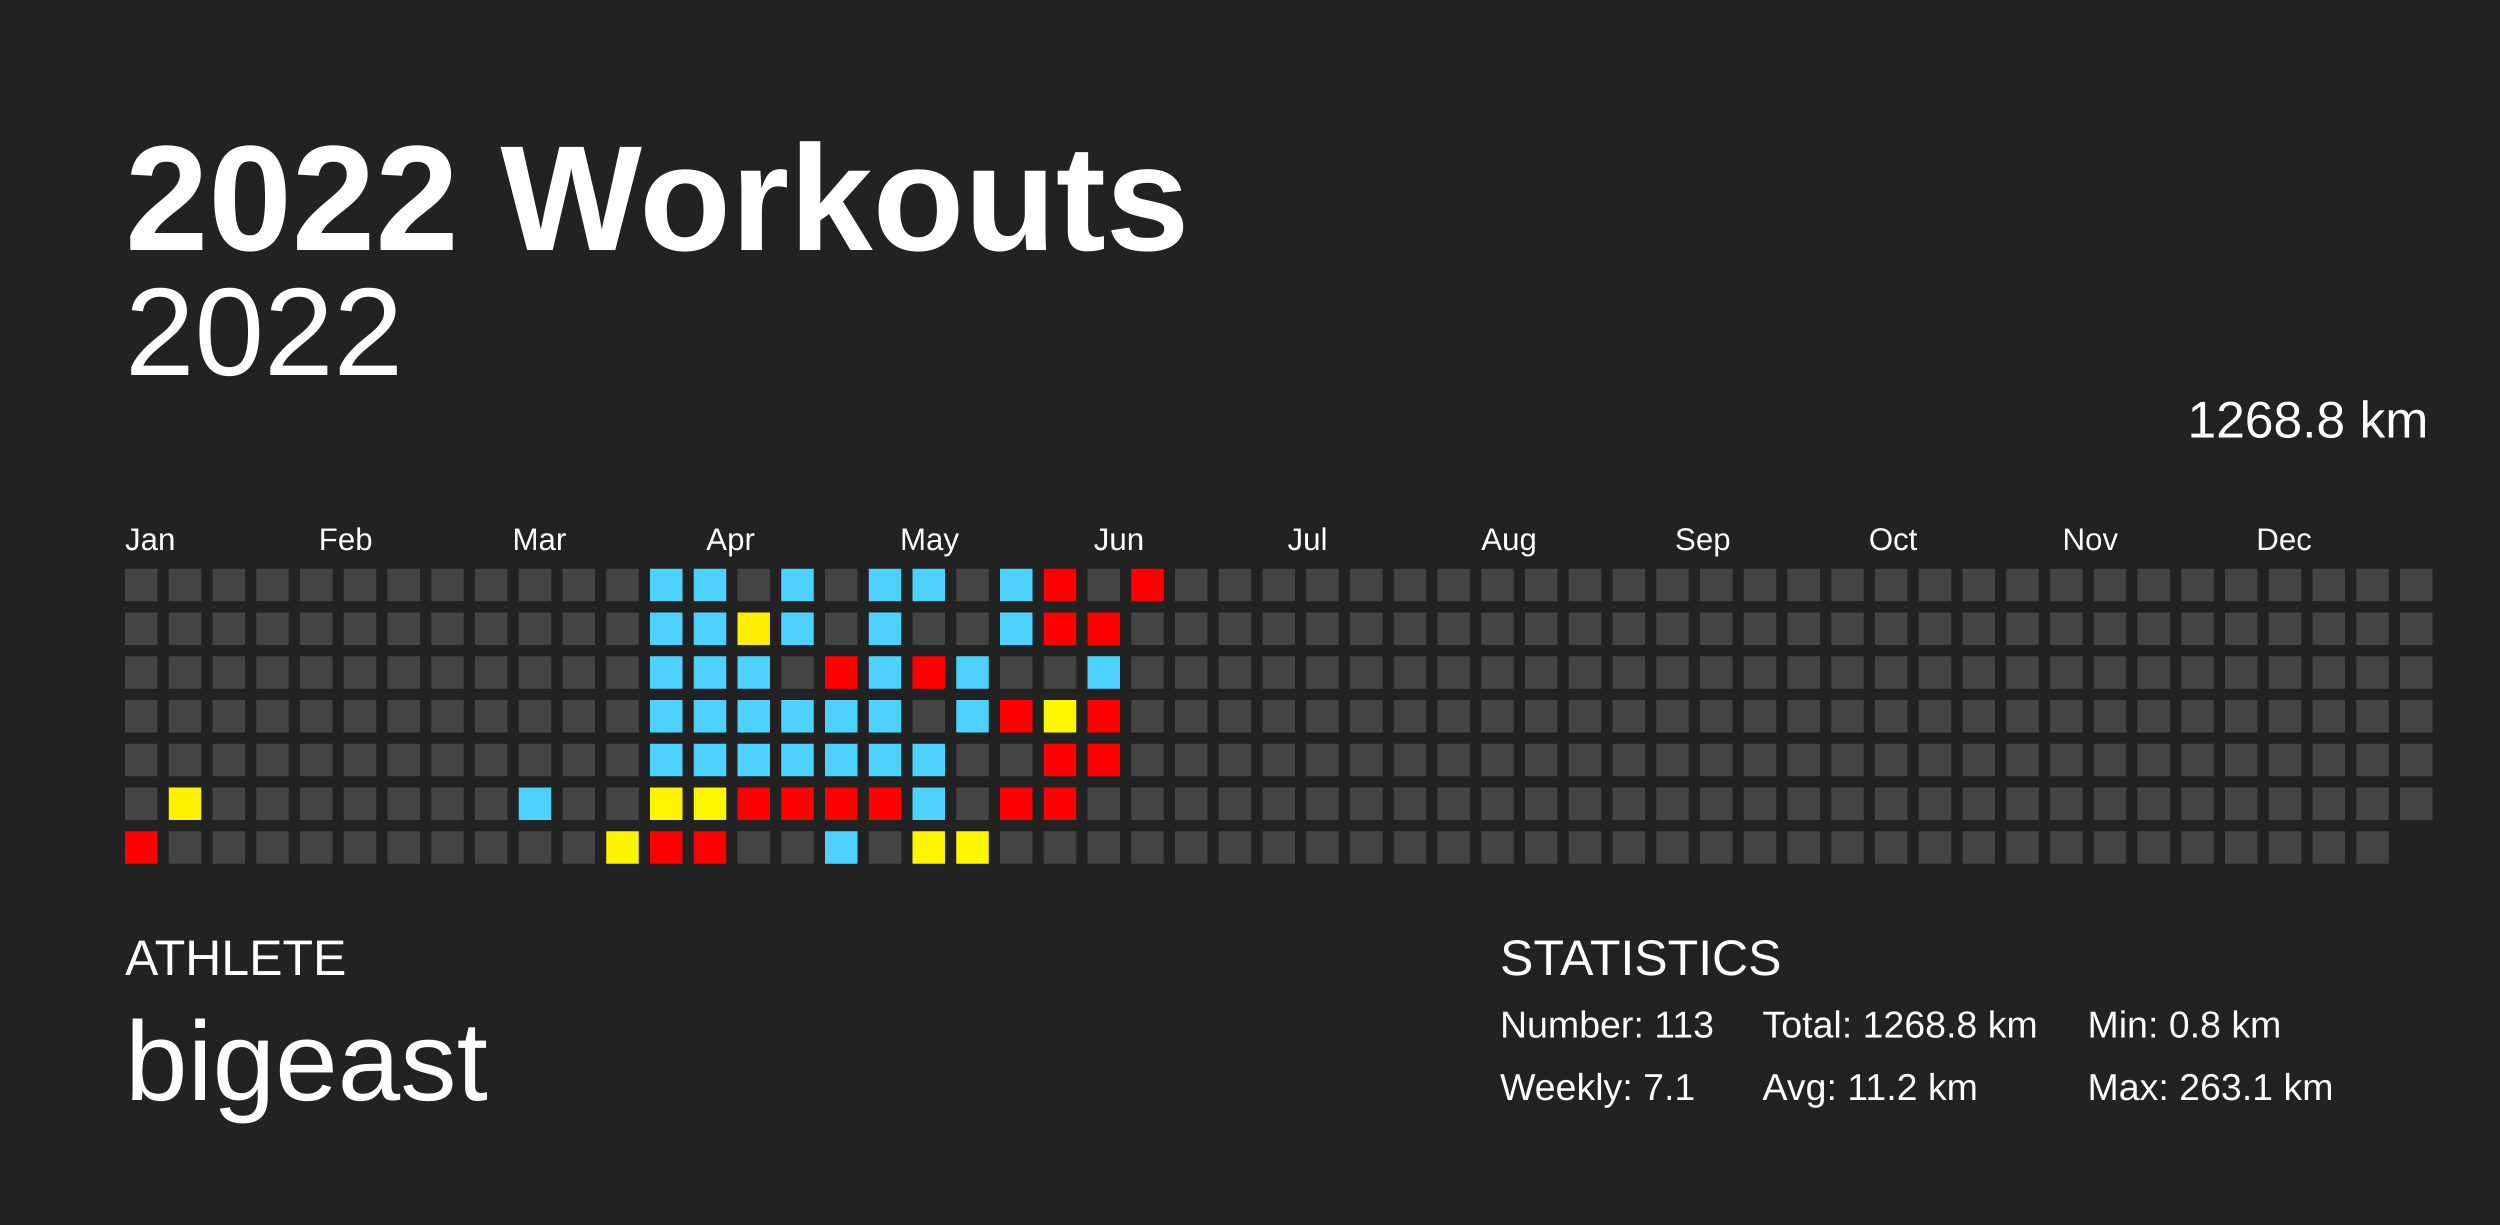
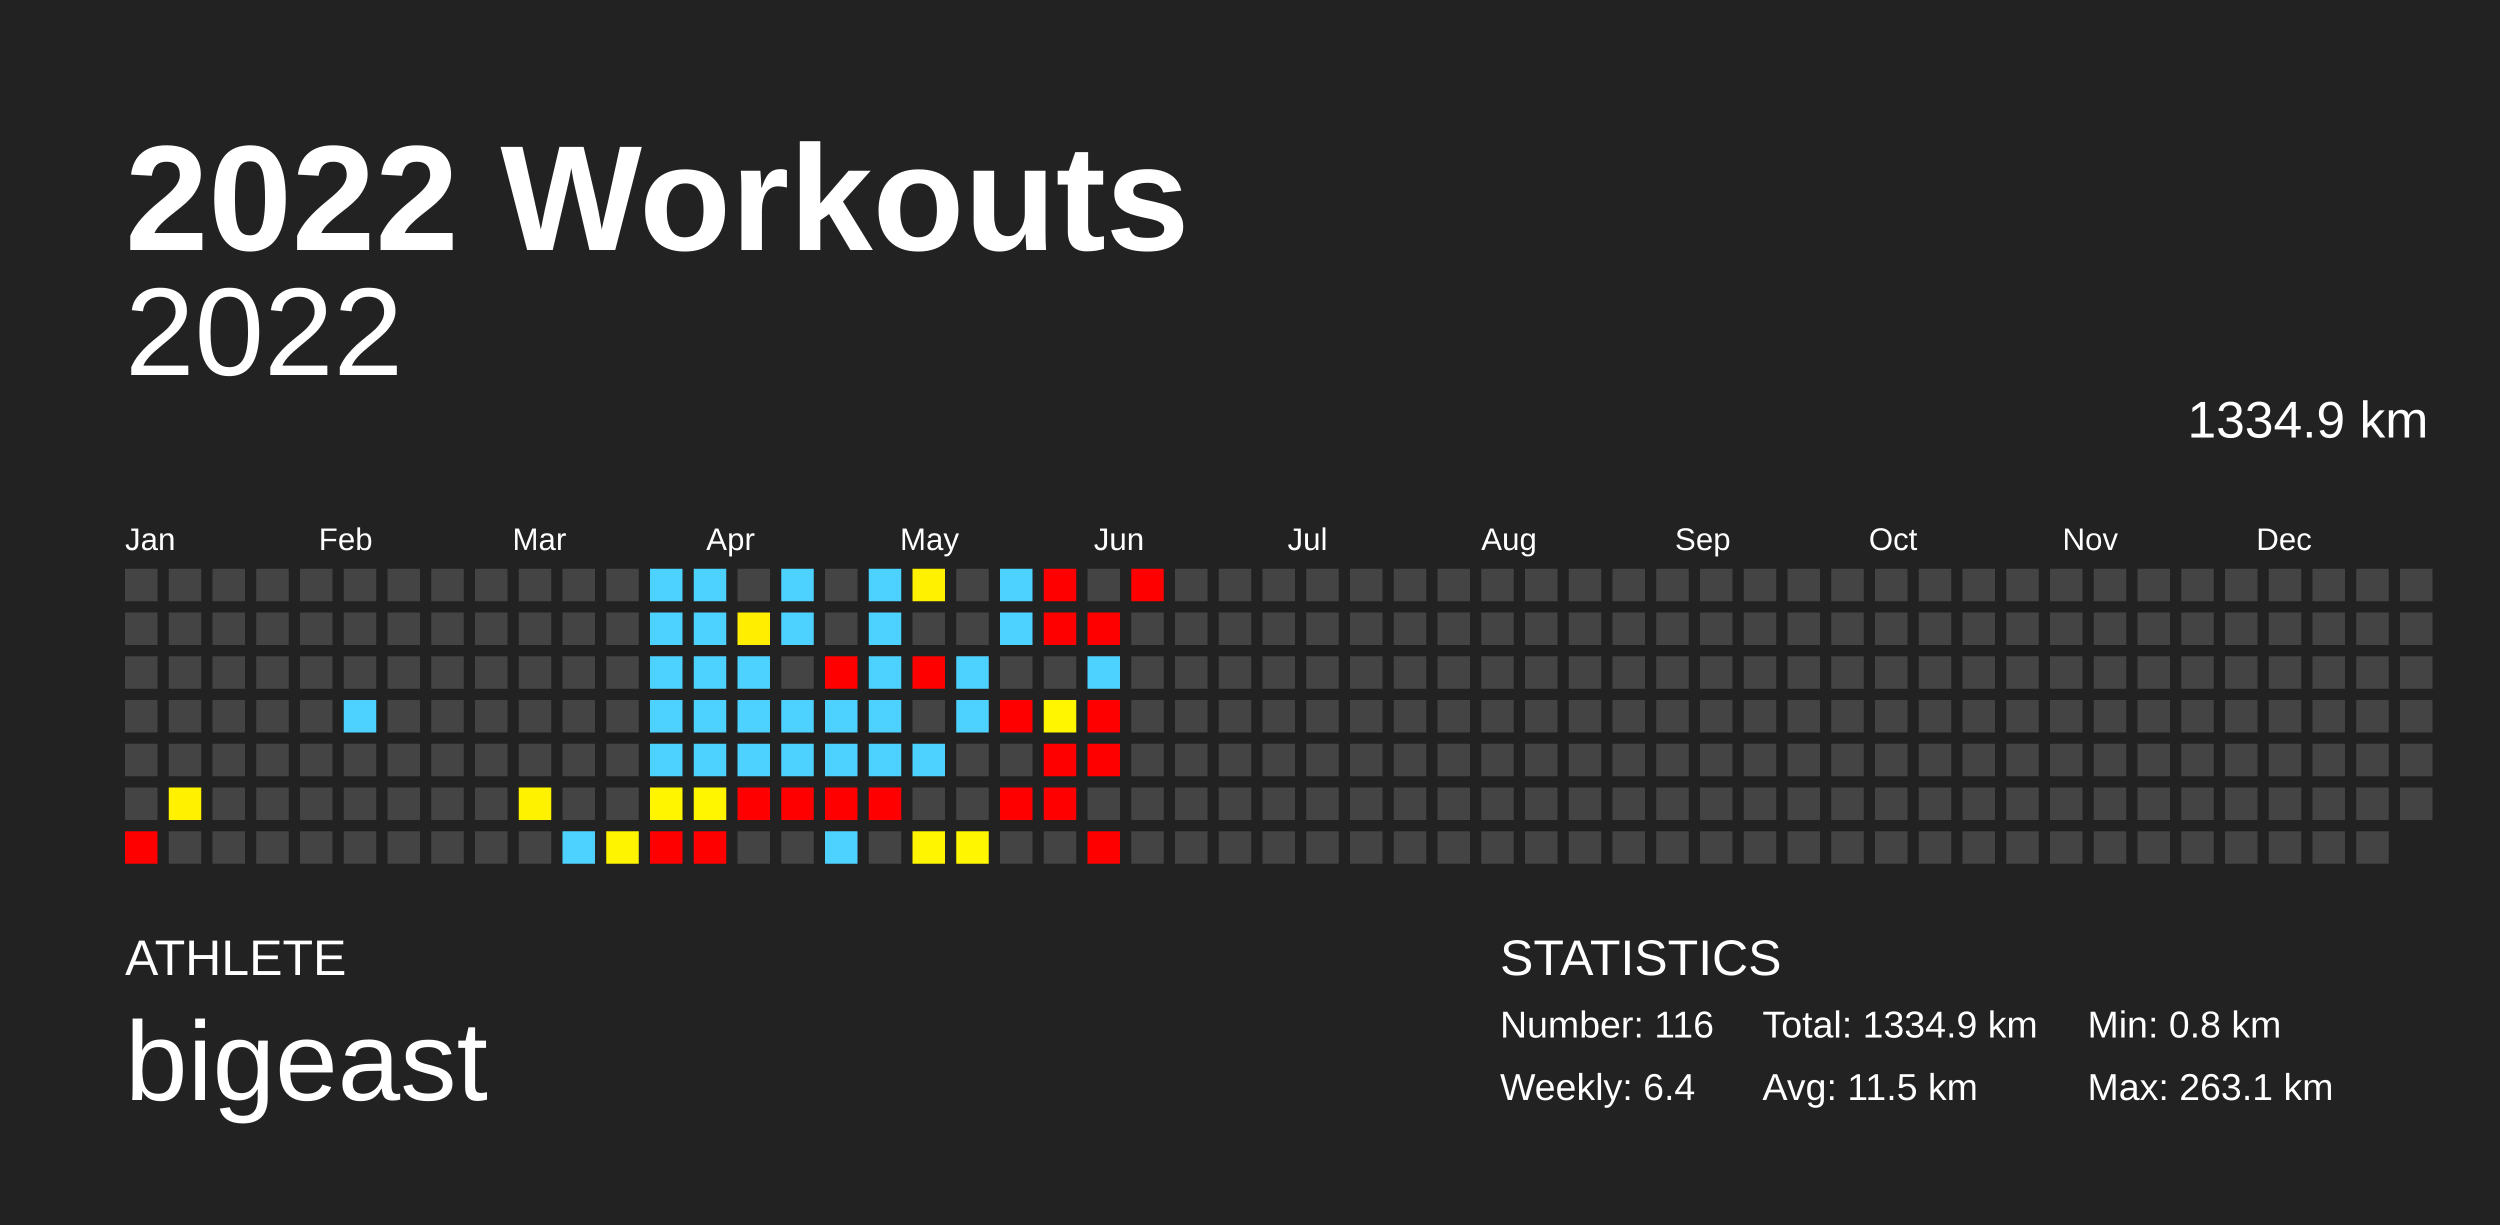
<svg xmlns="http://www.w3.org/2000/svg" baseProfile="full" height="98mm" version="1.1" viewBox="0,0,200,98" width="200mm">
  <defs />
  <rect fill="#222222" height="98" width="200" x="0" y="0" />
  <text fill="#FFFFFF" style="font-size:12px; font-family:Arial; font-weight:bold;" x="10" y="20">2022 Workouts</text>
  <text fill="#FFFFFF" style="font-size:4px; font-family:Arial" x="10" y="78">ATHLETE</text>
  <text fill="#FFFFFF" style="font-size:9px; font-family:Arial" x="10" y="88">bigeast</text>
  <text fill="#FFFFFF" style="font-size:4px; font-family:Arial" x="120" y="78">STATISTICS</text>
-   <text fill="#FFFFFF" style="font-size:3px; font-family:Arial" x="120" y="83">Number: 113</text>
-   <text fill="#FFFFFF" style="font-size:3px; font-family:Arial" x="120" y="88">Weekly: 7.1</text>
-   <text fill="#FFFFFF" style="font-size:3px; font-family:Arial" x="141" y="83">Total: 1268.8 km</text>
-   <text fill="#FFFFFF" style="font-size:3px; font-family:Arial" x="141" y="88">Avg: 11.2 km</text>
+   <text fill="#FFFFFF" style="font-size:3px; font-family:Arial" x="120" y="83">Number: 116</text>
+   <text fill="#FFFFFF" style="font-size:3px; font-family:Arial" x="120" y="88">Weekly: 6.4</text>
+   <text fill="#FFFFFF" style="font-size:3px; font-family:Arial" x="141" y="83">Total: 1334.9 km</text>
+   <text fill="#FFFFFF" style="font-size:3px; font-family:Arial" x="141" y="88">Avg: 11.5 km</text>
  <text fill="#FFFFFF" style="font-size:3px; font-family:Arial" x="167" y="83">Min: 0.8 km</text>
  <text fill="#FFFFFF" style="font-size:3px; font-family:Arial" x="167" y="88">Max: 263.1 km</text>
  <text alignment-baseline="hanging" fill="#FFFFFF" style="font-size:10.0px; font-family:Arial;" x="10" y="30">2022</text>
-   <text alignment-baseline="hanging" fill="#FFFFFF" style="font-size:4.125px; font-family:Arial;" x="175" y="35">1268.8 km</text>
+   <text alignment-baseline="hanging" fill="#FFFFFF" style="font-size:4.125px; font-family:Arial;" x="175" y="35">1334.9 km</text>
  <text fill="#FFFFFF" style="font-size:2.5px; font-family:Arial" x="10.0" y="44">Jan</text>
  <text fill="#FFFFFF" style="font-size:2.5px; font-family:Arial" x="25.5" y="44">Feb</text>
  <text fill="#FFFFFF" style="font-size:2.5px; font-family:Arial" x="41.0" y="44">Mar</text>
  <text fill="#FFFFFF" style="font-size:2.5px; font-family:Arial" x="56.5" y="44">Apr</text>
  <text fill="#FFFFFF" style="font-size:2.5px; font-family:Arial" x="72.0" y="44">May</text>
  <text fill="#FFFFFF" style="font-size:2.5px; font-family:Arial" x="87.5" y="44">Jun</text>
  <text fill="#FFFFFF" style="font-size:2.5px; font-family:Arial" x="103.0" y="44">Jul</text>
  <text fill="#FFFFFF" style="font-size:2.5px; font-family:Arial" x="118.5" y="44">Aug</text>
  <text fill="#FFFFFF" style="font-size:2.5px; font-family:Arial" x="134.0" y="44">Sep</text>
  <text fill="#FFFFFF" style="font-size:2.5px; font-family:Arial" x="149.5" y="44">Oct</text>
  <text fill="#FFFFFF" style="font-size:2.5px; font-family:Arial" x="165.0" y="44">Nov</text>
  <text fill="#FFFFFF" style="font-size:2.5px; font-family:Arial" x="180.5" y="44">Dec</text>
  <rect fill="#444444" height="2.6" width="2.6" x="10.0" y="45.5" />
  <rect fill="#444444" height="2.6" width="2.6" x="10.0" y="49.0" />
  <rect fill="#444444" height="2.6" width="2.6" x="10.0" y="52.5" />
  <rect fill="#444444" height="2.6" width="2.6" x="10.0" y="56.0" />
  <rect fill="#444444" height="2.6" width="2.6" x="10.0" y="59.5" />
  <rect fill="#444444" height="2.6" width="2.6" x="10.0" y="63.0" />
  <rect fill="red" height="2.6" width="2.6" x="10.0" y="66.5" />
  <rect fill="#444444" height="2.6" width="2.6" x="13.5" y="45.5" />
  <rect fill="#444444" height="2.6" width="2.6" x="13.5" y="49.0" />
  <rect fill="#444444" height="2.6" width="2.6" x="13.5" y="52.5" />
  <rect fill="#444444" height="2.6" width="2.6" x="13.5" y="56.0" />
  <rect fill="#444444" height="2.6" width="2.6" x="13.5" y="59.5" />
  <rect fill="#fff100" height="2.6" width="2.6" x="13.5" y="63.0" />
  <rect fill="#444444" height="2.6" width="2.6" x="13.5" y="66.5" />
  <rect fill="#444444" height="2.6" width="2.6" x="17.0" y="45.5" />
  <rect fill="#444444" height="2.6" width="2.6" x="17.0" y="49.0" />
  <rect fill="#444444" height="2.6" width="2.6" x="17.0" y="52.5" />
  <rect fill="#444444" height="2.6" width="2.6" x="17.0" y="56.0" />
  <rect fill="#444444" height="2.6" width="2.6" x="17.0" y="59.5" />
  <rect fill="#444444" height="2.6" width="2.6" x="17.0" y="63.0" />
  <rect fill="#444444" height="2.6" width="2.6" x="17.0" y="66.5" />
  <rect fill="#444444" height="2.6" width="2.6" x="20.5" y="45.5" />
  <rect fill="#444444" height="2.6" width="2.6" x="20.5" y="49.0" />
  <rect fill="#444444" height="2.6" width="2.6" x="20.5" y="52.5" />
  <rect fill="#444444" height="2.6" width="2.6" x="20.5" y="56.0" />
  <rect fill="#444444" height="2.6" width="2.6" x="20.5" y="59.5" />
  <rect fill="#444444" height="2.6" width="2.6" x="20.5" y="63.0" />
  <rect fill="#444444" height="2.6" width="2.6" x="20.5" y="66.5" />
  <rect fill="#444444" height="2.6" width="2.6" x="24.0" y="45.5" />
  <rect fill="#444444" height="2.6" width="2.6" x="24.0" y="49.0" />
  <rect fill="#444444" height="2.6" width="2.6" x="24.0" y="52.5" />
  <rect fill="#444444" height="2.6" width="2.6" x="24.0" y="56.0" />
  <rect fill="#444444" height="2.6" width="2.6" x="24.0" y="59.5" />
  <rect fill="#444444" height="2.6" width="2.6" x="24.0" y="63.0" />
  <rect fill="#444444" height="2.6" width="2.6" x="24.0" y="66.5" />
  <rect fill="#444444" height="2.6" width="2.6" x="27.5" y="45.5" />
  <rect fill="#444444" height="2.6" width="2.6" x="27.5" y="49.0" />
  <rect fill="#444444" height="2.6" width="2.6" x="27.5" y="52.5" />
-   <rect fill="#444444" height="2.6" width="2.6" x="27.5" y="56.0" />
+   <rect fill="#4dd2ff" height="2.6" width="2.6" x="27.5" y="56.0" />
  <rect fill="#444444" height="2.6" width="2.6" x="27.5" y="59.5" />
  <rect fill="#444444" height="2.6" width="2.6" x="27.5" y="63.0" />
  <rect fill="#444444" height="2.6" width="2.6" x="27.5" y="66.5" />
  <rect fill="#444444" height="2.6" width="2.6" x="31.0" y="45.5" />
  <rect fill="#444444" height="2.6" width="2.6" x="31.0" y="49.0" />
  <rect fill="#444444" height="2.6" width="2.6" x="31.0" y="52.5" />
  <rect fill="#444444" height="2.6" width="2.6" x="31.0" y="56.0" />
  <rect fill="#444444" height="2.6" width="2.6" x="31.0" y="59.5" />
  <rect fill="#444444" height="2.6" width="2.6" x="31.0" y="63.0" />
  <rect fill="#444444" height="2.6" width="2.6" x="31.0" y="66.5" />
  <rect fill="#444444" height="2.6" width="2.6" x="34.5" y="45.5" />
  <rect fill="#444444" height="2.6" width="2.6" x="34.5" y="49.0" />
  <rect fill="#444444" height="2.6" width="2.6" x="34.5" y="52.5" />
  <rect fill="#444444" height="2.6" width="2.6" x="34.5" y="56.0" />
  <rect fill="#444444" height="2.6" width="2.6" x="34.5" y="59.5" />
  <rect fill="#444444" height="2.6" width="2.6" x="34.5" y="63.0" />
  <rect fill="#444444" height="2.6" width="2.6" x="34.5" y="66.5" />
  <rect fill="#444444" height="2.6" width="2.6" x="38.0" y="45.5" />
  <rect fill="#444444" height="2.6" width="2.6" x="38.0" y="49.0" />
  <rect fill="#444444" height="2.6" width="2.6" x="38.0" y="52.5" />
  <rect fill="#444444" height="2.6" width="2.6" x="38.0" y="56.0" />
  <rect fill="#444444" height="2.6" width="2.6" x="38.0" y="59.5" />
  <rect fill="#444444" height="2.6" width="2.6" x="38.0" y="63.0" />
  <rect fill="#444444" height="2.6" width="2.6" x="38.0" y="66.5" />
  <rect fill="#444444" height="2.6" width="2.6" x="41.5" y="45.5" />
  <rect fill="#444444" height="2.6" width="2.6" x="41.5" y="49.0" />
  <rect fill="#444444" height="2.6" width="2.6" x="41.5" y="52.5" />
  <rect fill="#444444" height="2.6" width="2.6" x="41.5" y="56.0" />
  <rect fill="#444444" height="2.6" width="2.6" x="41.5" y="59.5" />
-   <rect fill="#4dd2ff" height="2.6" width="2.6" x="41.5" y="63.0" />
+   <rect fill="#fff200" height="2.6" width="2.6" x="41.5" y="63.0" />
  <rect fill="#444444" height="2.6" width="2.6" x="41.5" y="66.5" />
  <rect fill="#444444" height="2.6" width="2.6" x="45.0" y="45.5" />
  <rect fill="#444444" height="2.6" width="2.6" x="45.0" y="49.0" />
  <rect fill="#444444" height="2.6" width="2.6" x="45.0" y="52.5" />
  <rect fill="#444444" height="2.6" width="2.6" x="45.0" y="56.0" />
  <rect fill="#444444" height="2.6" width="2.6" x="45.0" y="59.5" />
  <rect fill="#444444" height="2.6" width="2.6" x="45.0" y="63.0" />
-   <rect fill="#444444" height="2.6" width="2.6" x="45.0" y="66.5" />
+   <rect fill="#4dd2ff" height="2.6" width="2.6" x="45.0" y="66.5" />
  <rect fill="#444444" height="2.6" width="2.6" x="48.5" y="45.5" />
  <rect fill="#444444" height="2.6" width="2.6" x="48.5" y="49.0" />
  <rect fill="#444444" height="2.6" width="2.6" x="48.5" y="52.5" />
  <rect fill="#444444" height="2.6" width="2.6" x="48.5" y="56.0" />
  <rect fill="#444444" height="2.6" width="2.6" x="48.5" y="59.5" />
  <rect fill="#444444" height="2.6" width="2.6" x="48.5" y="63.0" />
  <rect fill="#fff400" height="2.6" width="2.6" x="48.5" y="66.5" />
  <rect fill="#4dd2ff" height="2.6" width="2.6" x="52.0" y="45.5" />
  <rect fill="#4dd2ff" height="2.6" width="2.6" x="52.0" y="49.0" />
  <rect fill="#4dd2ff" height="2.6" width="2.6" x="52.0" y="52.5" />
  <rect fill="#4dd2ff" height="2.6" width="2.6" x="52.0" y="56.0" />
  <rect fill="#4dd2ff" height="2.6" width="2.6" x="52.0" y="59.5" />
  <rect fill="#fff500" height="2.6" width="2.6" x="52.0" y="63.0" />
  <rect fill="red" height="2.6" width="2.6" x="52.0" y="66.5" />
  <rect fill="#4dd2ff" height="2.6" width="2.6" x="55.5" y="45.5" />
  <rect fill="#4dd2ff" height="2.6" width="2.6" x="55.5" y="49.0" />
  <rect fill="#4dd2ff" height="2.6" width="2.6" x="55.5" y="52.5" />
  <rect fill="#4dd2ff" height="2.6" width="2.6" x="55.5" y="56.0" />
  <rect fill="#4dd2ff" height="2.6" width="2.6" x="55.5" y="59.5" />
  <rect fill="#fff600" height="2.6" width="2.6" x="55.5" y="63.0" />
  <rect fill="red" height="2.6" width="2.6" x="55.5" y="66.5" />
  <rect fill="#444444" height="2.6" width="2.6" x="59.0" y="45.5" />
  <rect fill="#ffee00" height="2.6" width="2.6" x="59.0" y="49.0" />
  <rect fill="#4dd2ff" height="2.6" width="2.6" x="59.0" y="52.5" />
  <rect fill="#4dd2ff" height="2.6" width="2.6" x="59.0" y="56.0" />
  <rect fill="#4dd2ff" height="2.6" width="2.6" x="59.0" y="59.5" />
  <rect fill="red" height="2.6" width="2.6" x="59.0" y="63.0" />
  <rect fill="#444444" height="2.6" width="2.6" x="59.0" y="66.5" />
  <rect fill="#4dd2ff" height="2.6" width="2.6" x="62.5" y="45.5" />
  <rect fill="#4dd2ff" height="2.6" width="2.6" x="62.5" y="49.0" />
  <rect fill="#444444" height="2.6" width="2.6" x="62.5" y="52.5" />
  <rect fill="#4dd2ff" height="2.6" width="2.6" x="62.5" y="56.0" />
  <rect fill="#4dd2ff" height="2.6" width="2.6" x="62.5" y="59.5" />
  <rect fill="red" height="2.6" width="2.6" x="62.5" y="63.0" />
  <rect fill="#444444" height="2.6" width="2.6" x="62.5" y="66.5" />
  <rect fill="#444444" height="2.6" width="2.6" x="66.0" y="45.5" />
  <rect fill="#444444" height="2.6" width="2.6" x="66.0" y="49.0" />
  <rect fill="red" height="2.6" width="2.6" x="66.0" y="52.5" />
  <rect fill="#4dd2ff" height="2.6" width="2.6" x="66.0" y="56.0" />
  <rect fill="#4dd2ff" height="2.6" width="2.6" x="66.0" y="59.5" />
  <rect fill="red" height="2.6" width="2.6" x="66.0" y="63.0" />
  <rect fill="#4dd2ff" height="2.6" width="2.6" x="66.0" y="66.5" />
  <rect fill="#4dd2ff" height="2.6" width="2.6" x="69.5" y="45.5" />
  <rect fill="#4dd2ff" height="2.6" width="2.6" x="69.5" y="49.0" />
  <rect fill="#4dd2ff" height="2.6" width="2.6" x="69.5" y="52.5" />
  <rect fill="#4dd2ff" height="2.6" width="2.6" x="69.5" y="56.0" />
  <rect fill="#4dd2ff" height="2.6" width="2.6" x="69.5" y="59.5" />
  <rect fill="red" height="2.6" width="2.6" x="69.5" y="63.0" />
  <rect fill="#444444" height="2.6" width="2.6" x="69.5" y="66.5" />
-   <rect fill="#4dd2ff" height="2.6" width="2.6" x="73.0" y="45.5" />
+   <rect fill="#fff100" height="2.6" width="2.6" x="73.0" y="45.5" />
  <rect fill="#444444" height="2.6" width="2.6" x="73.0" y="49.0" />
  <rect fill="red" height="2.6" width="2.6" x="73.0" y="52.5" />
  <rect fill="#444444" height="2.6" width="2.6" x="73.0" y="56.0" />
  <rect fill="#4dd2ff" height="2.6" width="2.6" x="73.0" y="59.5" />
-   <rect fill="#4dd2ff" height="2.6" width="2.6" x="73.0" y="63.0" />
+   <rect fill="#444444" height="2.6" width="2.6" x="73.0" y="63.0" />
  <rect fill="#fff500" height="2.6" width="2.6" x="73.0" y="66.5" />
  <rect fill="#444444" height="2.6" width="2.6" x="76.5" y="45.5" />
  <rect fill="#444444" height="2.6" width="2.6" x="76.5" y="49.0" />
  <rect fill="#4dd2ff" height="2.6" width="2.6" x="76.5" y="52.5" />
  <rect fill="#4dd2ff" height="2.6" width="2.6" x="76.5" y="56.0" />
  <rect fill="#444444" height="2.6" width="2.6" x="76.5" y="59.5" />
  <rect fill="#444444" height="2.6" width="2.6" x="76.5" y="63.0" />
  <rect fill="#fff600" height="2.6" width="2.6" x="76.5" y="66.5" />
  <rect fill="#4dd2ff" height="2.6" width="2.6" x="80.0" y="45.5" />
  <rect fill="#4dd2ff" height="2.6" width="2.6" x="80.0" y="49.0" />
  <rect fill="#444444" height="2.6" width="2.6" x="80.0" y="52.5" />
  <rect fill="red" height="2.6" width="2.6" x="80.0" y="56.0" />
  <rect fill="#444444" height="2.6" width="2.6" x="80.0" y="59.5" />
  <rect fill="red" height="2.6" width="2.6" x="80.0" y="63.0" />
  <rect fill="#444444" height="2.6" width="2.6" x="80.0" y="66.5" />
  <rect fill="red" height="2.6" width="2.6" x="83.5" y="45.5" />
  <rect fill="red" height="2.6" width="2.6" x="83.5" y="49.0" />
  <rect fill="#444444" height="2.6" width="2.6" x="83.5" y="52.5" />
  <rect fill="#fff600" height="2.6" width="2.6" x="83.5" y="56.0" />
  <rect fill="red" height="2.6" width="2.6" x="83.5" y="59.5" />
  <rect fill="red" height="2.6" width="2.6" x="83.5" y="63.0" />
  <rect fill="#444444" height="2.6" width="2.6" x="83.5" y="66.5" />
  <rect fill="#444444" height="2.6" width="2.6" x="87.0" y="45.5" />
  <rect fill="red" height="2.6" width="2.6" x="87.0" y="49.0" />
  <rect fill="#4dd2ff" height="2.6" width="2.6" x="87.0" y="52.5" />
  <rect fill="red" height="2.6" width="2.6" x="87.0" y="56.0" />
  <rect fill="red" height="2.6" width="2.6" x="87.0" y="59.5" />
  <rect fill="#444444" height="2.6" width="2.6" x="87.0" y="63.0" />
-   <rect fill="#444444" height="2.6" width="2.6" x="87.0" y="66.5" />
+   <rect fill="red" height="2.6" width="2.6" x="87.0" y="66.5" />
  <rect fill="red" height="2.6" width="2.6" x="90.5" y="45.5" />
  <rect fill="#444444" height="2.6" width="2.6" x="90.5" y="49.0" />
  <rect fill="#444444" height="2.6" width="2.6" x="90.5" y="52.5" />
  <rect fill="#444444" height="2.6" width="2.6" x="90.5" y="56.0" />
  <rect fill="#444444" height="2.6" width="2.6" x="90.5" y="59.5" />
  <rect fill="#444444" height="2.6" width="2.6" x="90.5" y="63.0" />
  <rect fill="#444444" height="2.6" width="2.6" x="90.5" y="66.5" />
  <rect fill="#444444" height="2.6" width="2.6" x="94.0" y="45.5" />
  <rect fill="#444444" height="2.6" width="2.6" x="94.0" y="49.0" />
  <rect fill="#444444" height="2.6" width="2.6" x="94.0" y="52.5" />
  <rect fill="#444444" height="2.6" width="2.6" x="94.0" y="56.0" />
  <rect fill="#444444" height="2.6" width="2.6" x="94.0" y="59.5" />
  <rect fill="#444444" height="2.6" width="2.6" x="94.0" y="63.0" />
  <rect fill="#444444" height="2.6" width="2.6" x="94.0" y="66.5" />
  <rect fill="#444444" height="2.6" width="2.6" x="97.5" y="45.5" />
  <rect fill="#444444" height="2.6" width="2.6" x="97.5" y="49.0" />
  <rect fill="#444444" height="2.6" width="2.6" x="97.5" y="52.5" />
  <rect fill="#444444" height="2.6" width="2.6" x="97.5" y="56.0" />
  <rect fill="#444444" height="2.6" width="2.6" x="97.5" y="59.5" />
  <rect fill="#444444" height="2.6" width="2.6" x="97.5" y="63.0" />
  <rect fill="#444444" height="2.6" width="2.6" x="97.5" y="66.5" />
  <rect fill="#444444" height="2.6" width="2.6" x="101.0" y="45.5" />
  <rect fill="#444444" height="2.6" width="2.6" x="101.0" y="49.0" />
  <rect fill="#444444" height="2.6" width="2.6" x="101.0" y="52.5" />
  <rect fill="#444444" height="2.6" width="2.6" x="101.0" y="56.0" />
  <rect fill="#444444" height="2.6" width="2.6" x="101.0" y="59.5" />
  <rect fill="#444444" height="2.6" width="2.6" x="101.0" y="63.0" />
  <rect fill="#444444" height="2.6" width="2.6" x="101.0" y="66.5" />
  <rect fill="#444444" height="2.6" width="2.6" x="104.5" y="45.5" />
  <rect fill="#444444" height="2.6" width="2.6" x="104.5" y="49.0" />
  <rect fill="#444444" height="2.6" width="2.6" x="104.5" y="52.5" />
  <rect fill="#444444" height="2.6" width="2.6" x="104.5" y="56.0" />
  <rect fill="#444444" height="2.6" width="2.6" x="104.5" y="59.5" />
  <rect fill="#444444" height="2.6" width="2.6" x="104.5" y="63.0" />
  <rect fill="#444444" height="2.6" width="2.6" x="104.5" y="66.5" />
  <rect fill="#444444" height="2.6" width="2.6" x="108.0" y="45.5" />
  <rect fill="#444444" height="2.6" width="2.6" x="108.0" y="49.0" />
  <rect fill="#444444" height="2.6" width="2.6" x="108.0" y="52.5" />
  <rect fill="#444444" height="2.6" width="2.6" x="108.0" y="56.0" />
  <rect fill="#444444" height="2.6" width="2.6" x="108.0" y="59.5" />
  <rect fill="#444444" height="2.6" width="2.6" x="108.0" y="63.0" />
  <rect fill="#444444" height="2.6" width="2.6" x="108.0" y="66.5" />
  <rect fill="#444444" height="2.6" width="2.6" x="111.5" y="45.5" />
  <rect fill="#444444" height="2.6" width="2.6" x="111.5" y="49.0" />
  <rect fill="#444444" height="2.6" width="2.6" x="111.5" y="52.5" />
  <rect fill="#444444" height="2.6" width="2.6" x="111.5" y="56.0" />
  <rect fill="#444444" height="2.6" width="2.6" x="111.5" y="59.5" />
  <rect fill="#444444" height="2.6" width="2.6" x="111.5" y="63.0" />
  <rect fill="#444444" height="2.6" width="2.6" x="111.5" y="66.5" />
  <rect fill="#444444" height="2.6" width="2.6" x="115.0" y="45.5" />
  <rect fill="#444444" height="2.6" width="2.6" x="115.0" y="49.0" />
  <rect fill="#444444" height="2.6" width="2.6" x="115.0" y="52.5" />
  <rect fill="#444444" height="2.6" width="2.6" x="115.0" y="56.0" />
  <rect fill="#444444" height="2.6" width="2.6" x="115.0" y="59.5" />
  <rect fill="#444444" height="2.6" width="2.6" x="115.0" y="63.0" />
  <rect fill="#444444" height="2.6" width="2.6" x="115.0" y="66.5" />
  <rect fill="#444444" height="2.6" width="2.6" x="118.5" y="45.5" />
  <rect fill="#444444" height="2.6" width="2.6" x="118.5" y="49.0" />
  <rect fill="#444444" height="2.6" width="2.6" x="118.5" y="52.5" />
  <rect fill="#444444" height="2.6" width="2.6" x="118.5" y="56.0" />
  <rect fill="#444444" height="2.6" width="2.6" x="118.5" y="59.5" />
  <rect fill="#444444" height="2.6" width="2.6" x="118.5" y="63.0" />
  <rect fill="#444444" height="2.6" width="2.6" x="118.5" y="66.5" />
  <rect fill="#444444" height="2.6" width="2.6" x="122.0" y="45.5" />
  <rect fill="#444444" height="2.6" width="2.6" x="122.0" y="49.0" />
  <rect fill="#444444" height="2.6" width="2.6" x="122.0" y="52.5" />
  <rect fill="#444444" height="2.6" width="2.6" x="122.0" y="56.0" />
  <rect fill="#444444" height="2.6" width="2.6" x="122.0" y="59.5" />
  <rect fill="#444444" height="2.6" width="2.6" x="122.0" y="63.0" />
  <rect fill="#444444" height="2.6" width="2.6" x="122.0" y="66.5" />
  <rect fill="#444444" height="2.6" width="2.6" x="125.5" y="45.5" />
  <rect fill="#444444" height="2.6" width="2.6" x="125.5" y="49.0" />
  <rect fill="#444444" height="2.6" width="2.6" x="125.5" y="52.5" />
  <rect fill="#444444" height="2.6" width="2.6" x="125.5" y="56.0" />
  <rect fill="#444444" height="2.6" width="2.6" x="125.5" y="59.5" />
  <rect fill="#444444" height="2.6" width="2.6" x="125.5" y="63.0" />
  <rect fill="#444444" height="2.6" width="2.6" x="125.5" y="66.5" />
  <rect fill="#444444" height="2.6" width="2.6" x="129.0" y="45.5" />
  <rect fill="#444444" height="2.6" width="2.6" x="129.0" y="49.0" />
  <rect fill="#444444" height="2.6" width="2.6" x="129.0" y="52.5" />
  <rect fill="#444444" height="2.6" width="2.6" x="129.0" y="56.0" />
  <rect fill="#444444" height="2.6" width="2.6" x="129.0" y="59.5" />
  <rect fill="#444444" height="2.6" width="2.6" x="129.0" y="63.0" />
  <rect fill="#444444" height="2.6" width="2.6" x="129.0" y="66.5" />
  <rect fill="#444444" height="2.6" width="2.6" x="132.5" y="45.5" />
  <rect fill="#444444" height="2.6" width="2.6" x="132.5" y="49.0" />
  <rect fill="#444444" height="2.6" width="2.6" x="132.5" y="52.5" />
  <rect fill="#444444" height="2.6" width="2.6" x="132.5" y="56.0" />
  <rect fill="#444444" height="2.6" width="2.6" x="132.5" y="59.5" />
  <rect fill="#444444" height="2.6" width="2.6" x="132.5" y="63.0" />
  <rect fill="#444444" height="2.6" width="2.6" x="132.5" y="66.5" />
  <rect fill="#444444" height="2.6" width="2.6" x="136.0" y="45.5" />
  <rect fill="#444444" height="2.6" width="2.6" x="136.0" y="49.0" />
  <rect fill="#444444" height="2.6" width="2.6" x="136.0" y="52.5" />
  <rect fill="#444444" height="2.6" width="2.6" x="136.0" y="56.0" />
  <rect fill="#444444" height="2.6" width="2.6" x="136.0" y="59.5" />
  <rect fill="#444444" height="2.6" width="2.6" x="136.0" y="63.0" />
  <rect fill="#444444" height="2.6" width="2.6" x="136.0" y="66.5" />
  <rect fill="#444444" height="2.6" width="2.6" x="139.5" y="45.5" />
  <rect fill="#444444" height="2.6" width="2.6" x="139.5" y="49.0" />
  <rect fill="#444444" height="2.6" width="2.6" x="139.5" y="52.5" />
  <rect fill="#444444" height="2.6" width="2.6" x="139.5" y="56.0" />
  <rect fill="#444444" height="2.6" width="2.6" x="139.5" y="59.5" />
  <rect fill="#444444" height="2.6" width="2.6" x="139.5" y="63.0" />
  <rect fill="#444444" height="2.6" width="2.6" x="139.5" y="66.5" />
  <rect fill="#444444" height="2.6" width="2.6" x="143.0" y="45.5" />
  <rect fill="#444444" height="2.6" width="2.6" x="143.0" y="49.0" />
  <rect fill="#444444" height="2.6" width="2.6" x="143.0" y="52.5" />
  <rect fill="#444444" height="2.6" width="2.6" x="143.0" y="56.0" />
  <rect fill="#444444" height="2.6" width="2.6" x="143.0" y="59.5" />
  <rect fill="#444444" height="2.6" width="2.6" x="143.0" y="63.0" />
  <rect fill="#444444" height="2.6" width="2.6" x="143.0" y="66.5" />
  <rect fill="#444444" height="2.6" width="2.6" x="146.5" y="45.5" />
  <rect fill="#444444" height="2.6" width="2.6" x="146.5" y="49.0" />
  <rect fill="#444444" height="2.6" width="2.6" x="146.5" y="52.5" />
  <rect fill="#444444" height="2.6" width="2.6" x="146.5" y="56.0" />
  <rect fill="#444444" height="2.6" width="2.6" x="146.5" y="59.5" />
  <rect fill="#444444" height="2.6" width="2.6" x="146.5" y="63.0" />
  <rect fill="#444444" height="2.6" width="2.6" x="146.5" y="66.5" />
  <rect fill="#444444" height="2.6" width="2.6" x="150.0" y="45.5" />
  <rect fill="#444444" height="2.6" width="2.6" x="150.0" y="49.0" />
  <rect fill="#444444" height="2.6" width="2.6" x="150.0" y="52.5" />
  <rect fill="#444444" height="2.6" width="2.6" x="150.0" y="56.0" />
  <rect fill="#444444" height="2.6" width="2.6" x="150.0" y="59.5" />
  <rect fill="#444444" height="2.6" width="2.6" x="150.0" y="63.0" />
  <rect fill="#444444" height="2.6" width="2.6" x="150.0" y="66.5" />
  <rect fill="#444444" height="2.6" width="2.6" x="153.5" y="45.5" />
  <rect fill="#444444" height="2.6" width="2.6" x="153.5" y="49.0" />
  <rect fill="#444444" height="2.6" width="2.6" x="153.5" y="52.5" />
  <rect fill="#444444" height="2.6" width="2.6" x="153.5" y="56.0" />
  <rect fill="#444444" height="2.6" width="2.6" x="153.5" y="59.5" />
  <rect fill="#444444" height="2.6" width="2.6" x="153.5" y="63.0" />
  <rect fill="#444444" height="2.6" width="2.6" x="153.5" y="66.5" />
  <rect fill="#444444" height="2.6" width="2.6" x="157.0" y="45.5" />
  <rect fill="#444444" height="2.6" width="2.6" x="157.0" y="49.0" />
  <rect fill="#444444" height="2.6" width="2.6" x="157.0" y="52.5" />
  <rect fill="#444444" height="2.6" width="2.6" x="157.0" y="56.0" />
  <rect fill="#444444" height="2.6" width="2.6" x="157.0" y="59.5" />
  <rect fill="#444444" height="2.6" width="2.6" x="157.0" y="63.0" />
  <rect fill="#444444" height="2.6" width="2.6" x="157.0" y="66.5" />
  <rect fill="#444444" height="2.6" width="2.6" x="160.5" y="45.5" />
  <rect fill="#444444" height="2.6" width="2.6" x="160.5" y="49.0" />
  <rect fill="#444444" height="2.6" width="2.6" x="160.5" y="52.5" />
  <rect fill="#444444" height="2.6" width="2.6" x="160.5" y="56.0" />
  <rect fill="#444444" height="2.6" width="2.6" x="160.5" y="59.5" />
  <rect fill="#444444" height="2.6" width="2.6" x="160.5" y="63.0" />
  <rect fill="#444444" height="2.6" width="2.6" x="160.5" y="66.5" />
  <rect fill="#444444" height="2.6" width="2.6" x="164.0" y="45.5" />
  <rect fill="#444444" height="2.6" width="2.6" x="164.0" y="49.0" />
  <rect fill="#444444" height="2.6" width="2.6" x="164.0" y="52.5" />
  <rect fill="#444444" height="2.6" width="2.6" x="164.0" y="56.0" />
  <rect fill="#444444" height="2.6" width="2.6" x="164.0" y="59.5" />
  <rect fill="#444444" height="2.6" width="2.6" x="164.0" y="63.0" />
  <rect fill="#444444" height="2.6" width="2.6" x="164.0" y="66.5" />
  <rect fill="#444444" height="2.6" width="2.6" x="167.5" y="45.5" />
  <rect fill="#444444" height="2.6" width="2.6" x="167.5" y="49.0" />
  <rect fill="#444444" height="2.6" width="2.6" x="167.5" y="52.5" />
  <rect fill="#444444" height="2.6" width="2.6" x="167.5" y="56.0" />
  <rect fill="#444444" height="2.6" width="2.6" x="167.5" y="59.5" />
  <rect fill="#444444" height="2.6" width="2.6" x="167.5" y="63.0" />
  <rect fill="#444444" height="2.6" width="2.6" x="167.5" y="66.5" />
  <rect fill="#444444" height="2.6" width="2.6" x="171.0" y="45.5" />
  <rect fill="#444444" height="2.6" width="2.6" x="171.0" y="49.0" />
  <rect fill="#444444" height="2.6" width="2.6" x="171.0" y="52.5" />
  <rect fill="#444444" height="2.6" width="2.6" x="171.0" y="56.0" />
  <rect fill="#444444" height="2.6" width="2.6" x="171.0" y="59.5" />
  <rect fill="#444444" height="2.6" width="2.6" x="171.0" y="63.0" />
  <rect fill="#444444" height="2.6" width="2.6" x="171.0" y="66.5" />
  <rect fill="#444444" height="2.6" width="2.6" x="174.5" y="45.5" />
  <rect fill="#444444" height="2.6" width="2.6" x="174.5" y="49.0" />
  <rect fill="#444444" height="2.6" width="2.6" x="174.5" y="52.5" />
  <rect fill="#444444" height="2.6" width="2.6" x="174.5" y="56.0" />
  <rect fill="#444444" height="2.6" width="2.6" x="174.5" y="59.5" />
  <rect fill="#444444" height="2.6" width="2.6" x="174.5" y="63.0" />
  <rect fill="#444444" height="2.6" width="2.6" x="174.5" y="66.5" />
  <rect fill="#444444" height="2.6" width="2.6" x="178.0" y="45.5" />
  <rect fill="#444444" height="2.6" width="2.6" x="178.0" y="49.0" />
  <rect fill="#444444" height="2.6" width="2.6" x="178.0" y="52.5" />
  <rect fill="#444444" height="2.6" width="2.6" x="178.0" y="56.0" />
  <rect fill="#444444" height="2.6" width="2.6" x="178.0" y="59.5" />
  <rect fill="#444444" height="2.6" width="2.6" x="178.0" y="63.0" />
  <rect fill="#444444" height="2.6" width="2.6" x="178.0" y="66.5" />
  <rect fill="#444444" height="2.6" width="2.6" x="181.5" y="45.5" />
  <rect fill="#444444" height="2.6" width="2.6" x="181.5" y="49.0" />
  <rect fill="#444444" height="2.6" width="2.6" x="181.5" y="52.5" />
  <rect fill="#444444" height="2.6" width="2.6" x="181.5" y="56.0" />
  <rect fill="#444444" height="2.6" width="2.6" x="181.5" y="59.5" />
  <rect fill="#444444" height="2.6" width="2.6" x="181.5" y="63.0" />
  <rect fill="#444444" height="2.6" width="2.6" x="181.5" y="66.5" />
  <rect fill="#444444" height="2.6" width="2.6" x="185.0" y="45.5" />
  <rect fill="#444444" height="2.6" width="2.6" x="185.0" y="49.0" />
  <rect fill="#444444" height="2.6" width="2.6" x="185.0" y="52.5" />
  <rect fill="#444444" height="2.6" width="2.6" x="185.0" y="56.0" />
  <rect fill="#444444" height="2.6" width="2.6" x="185.0" y="59.5" />
  <rect fill="#444444" height="2.6" width="2.6" x="185.0" y="63.0" />
  <rect fill="#444444" height="2.6" width="2.6" x="185.0" y="66.5" />
  <rect fill="#444444" height="2.6" width="2.6" x="188.5" y="45.5" />
  <rect fill="#444444" height="2.6" width="2.6" x="188.5" y="49.0" />
  <rect fill="#444444" height="2.6" width="2.6" x="188.5" y="52.5" />
  <rect fill="#444444" height="2.6" width="2.6" x="188.5" y="56.0" />
  <rect fill="#444444" height="2.6" width="2.6" x="188.5" y="59.5" />
  <rect fill="#444444" height="2.6" width="2.6" x="188.5" y="63.0" />
  <rect fill="#444444" height="2.6" width="2.6" x="188.5" y="66.5" />
  <rect fill="#444444" height="2.6" width="2.6" x="192.0" y="45.5" />
  <rect fill="#444444" height="2.6" width="2.6" x="192.0" y="49.0" />
  <rect fill="#444444" height="2.6" width="2.6" x="192.0" y="52.5" />
  <rect fill="#444444" height="2.6" width="2.6" x="192.0" y="56.0" />
  <rect fill="#444444" height="2.6" width="2.6" x="192.0" y="59.5" />
  <rect fill="#444444" height="2.6" width="2.6" x="192.0" y="63.0" />
</svg>
